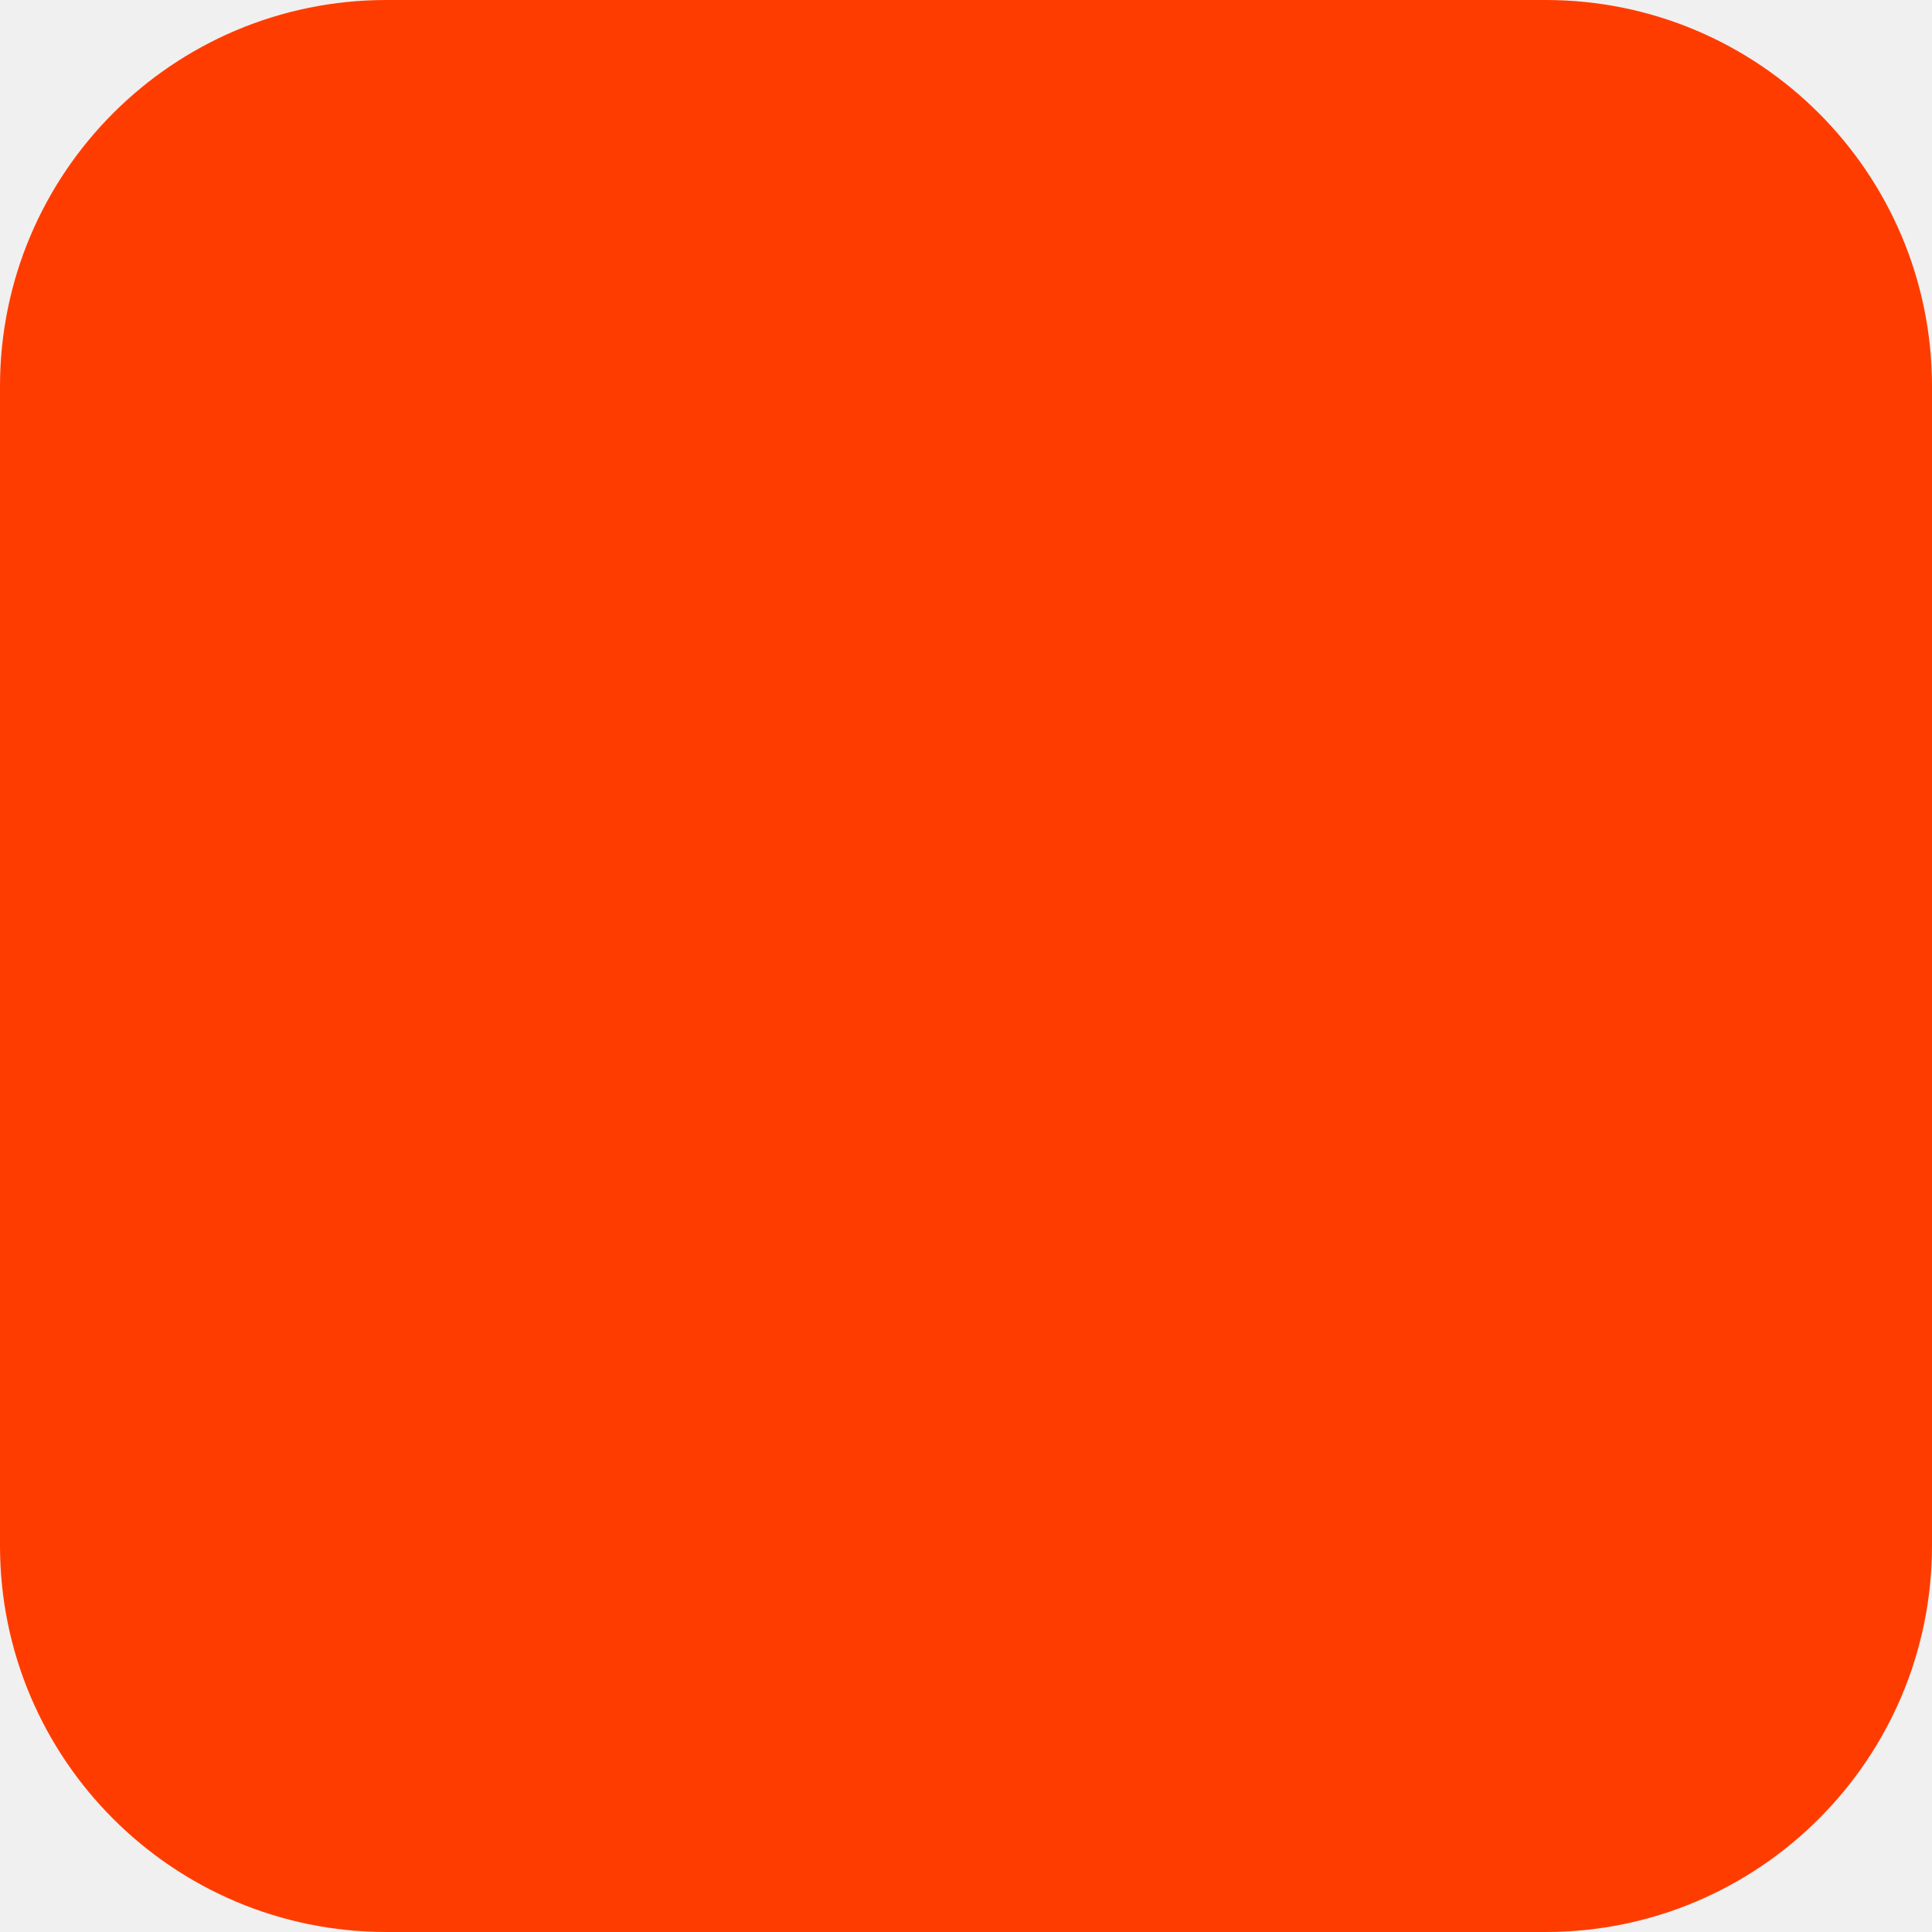
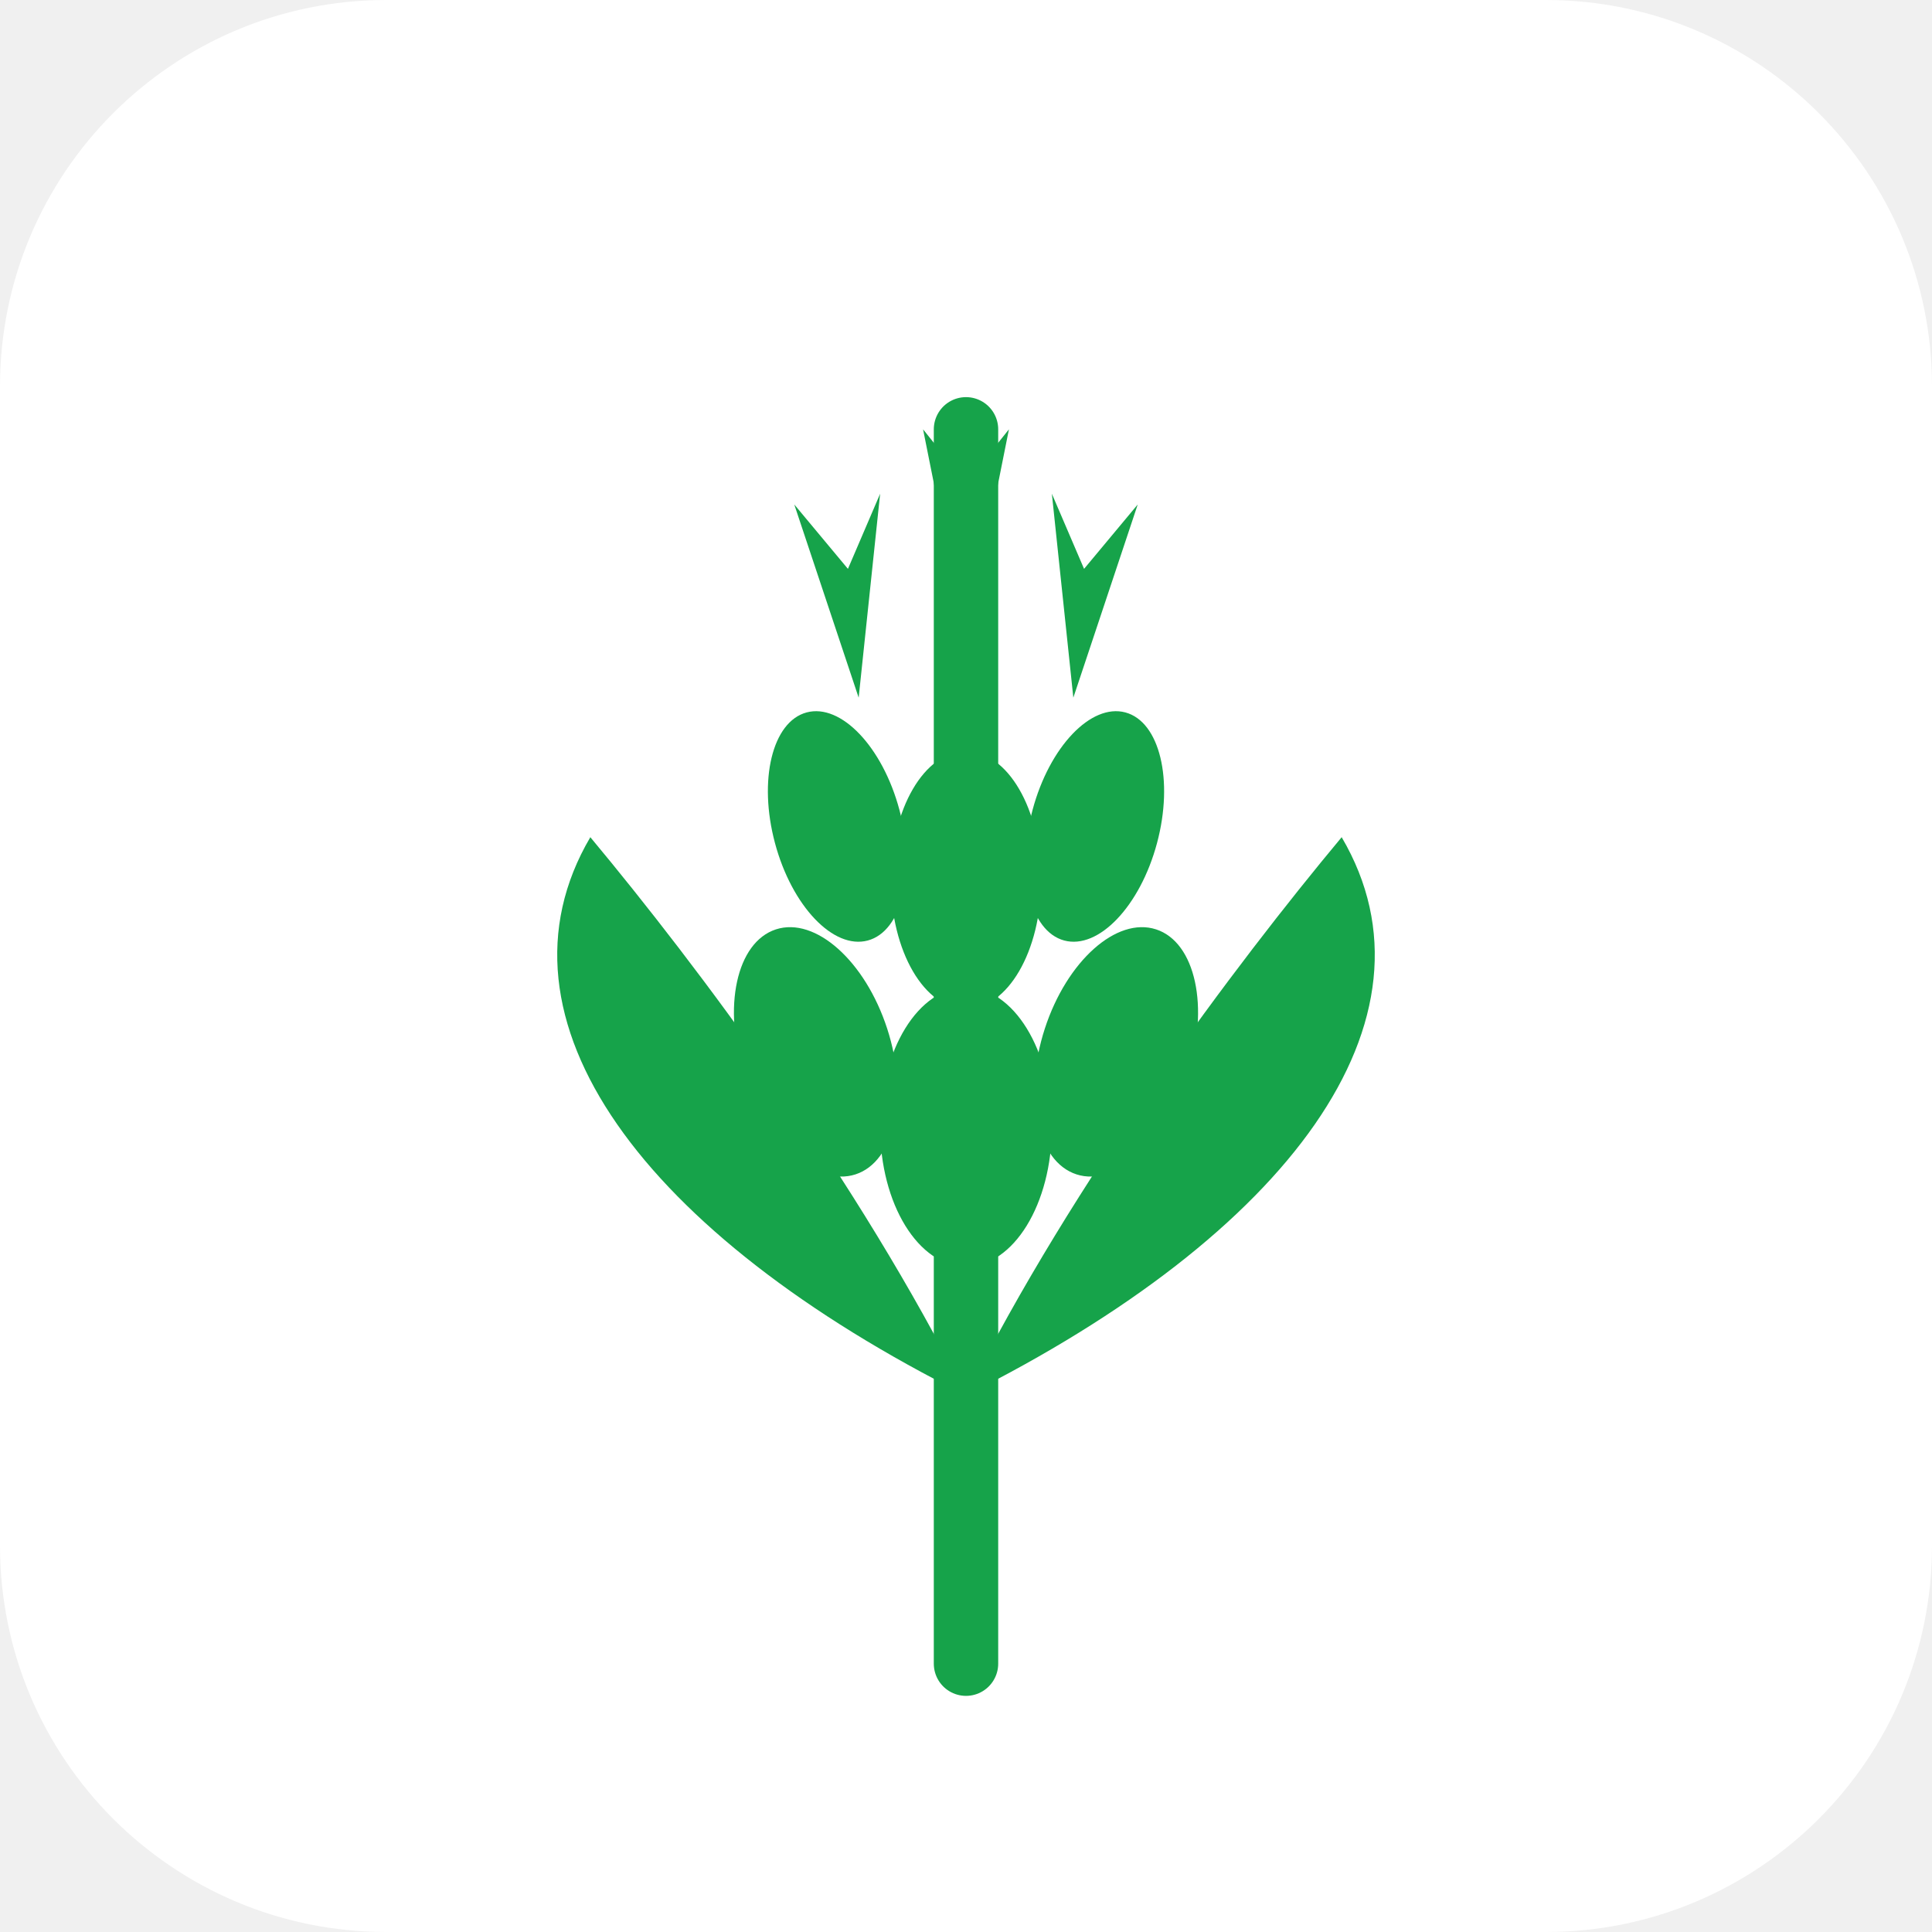
<svg xmlns="http://www.w3.org/2000/svg" width="180" height="180" viewBox="0 0 180 180" fill="none">
-   <rect width="180" height="180" rx="36" fill="#FF3C00" />
+   <rect width="180" height="180" rx="36" fill="white" />
+   <line x1="90" y1="155" x2="90" y2="40" stroke="#16a34a" stroke-width="6" stroke-linecap="round" />
+   <path d="M90 130 C60 115 45 95 55 78 C65 90 80 110 90 130Z" fill="#16a34a" />
+   <path d="M90 130 C120 115 135 95 125 78 C115 90 100 110 90 130Z" fill="#16a34a" />
+   <ellipse cx="90" cy="105" rx="8" ry="13" fill="#16a34a" />
+   <ellipse cx="76" cy="98" rx="7" ry="12" transform="rotate(-18 76 98)" fill="#16a34a" />
+   <ellipse cx="104" cy="98" rx="7" ry="12" transform="rotate(18 104 98)" fill="#16a34a" />
+   <ellipse cx="90" cy="82" rx="7" ry="12" fill="#16a34a" />
+   <ellipse cx="78" cy="77" rx="6" ry="11" transform="rotate(-15 78 77)" fill="#16a34a" />
+   <ellipse cx="102" cy="77" rx="6" ry="11" transform="rotate(15 102 77)" fill="#16a34a" />
+   <path d="M90 60 L86 40 L90 45 L94 40 Z" fill="#16a34a" />
+   <path d="M80 65 L74 47 L79 53 L82 46 Z" fill="#16a34a" />
+   <path d="M100 65 L106 47 L101 53 L98 46 Z" fill="#16a34a" />
</svg>
